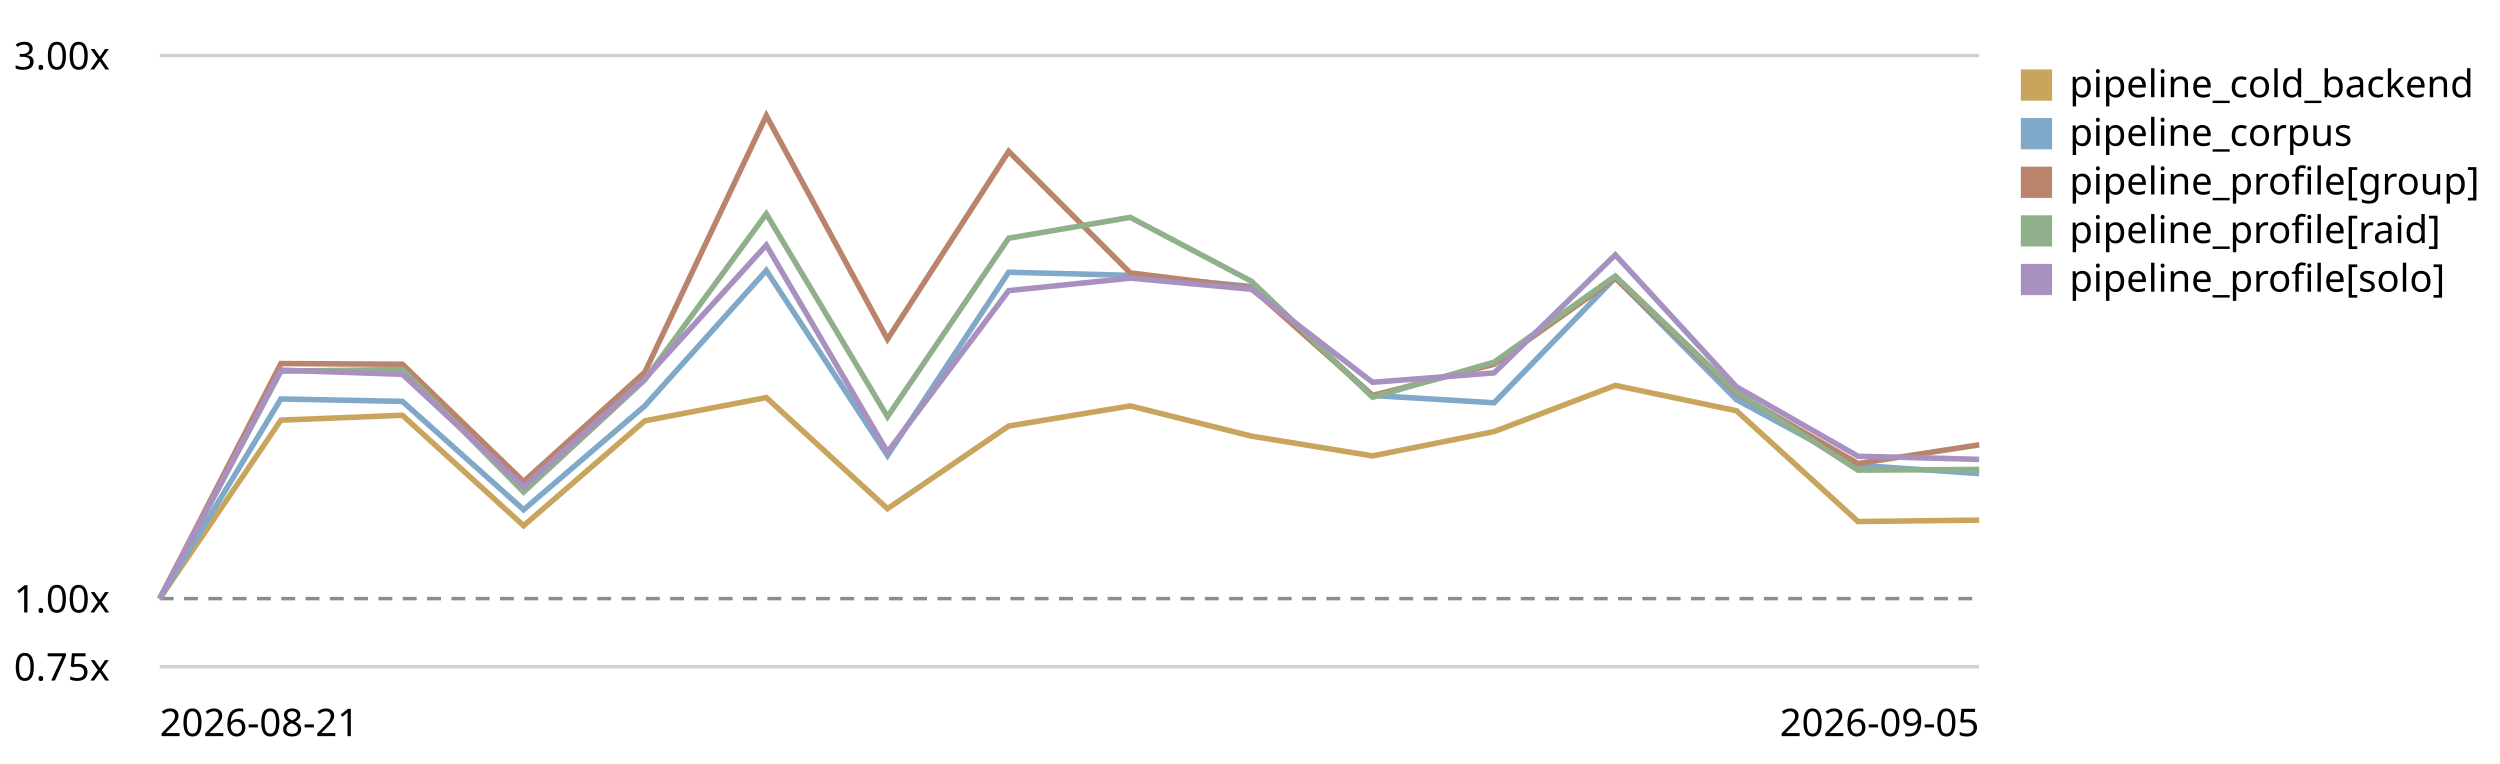
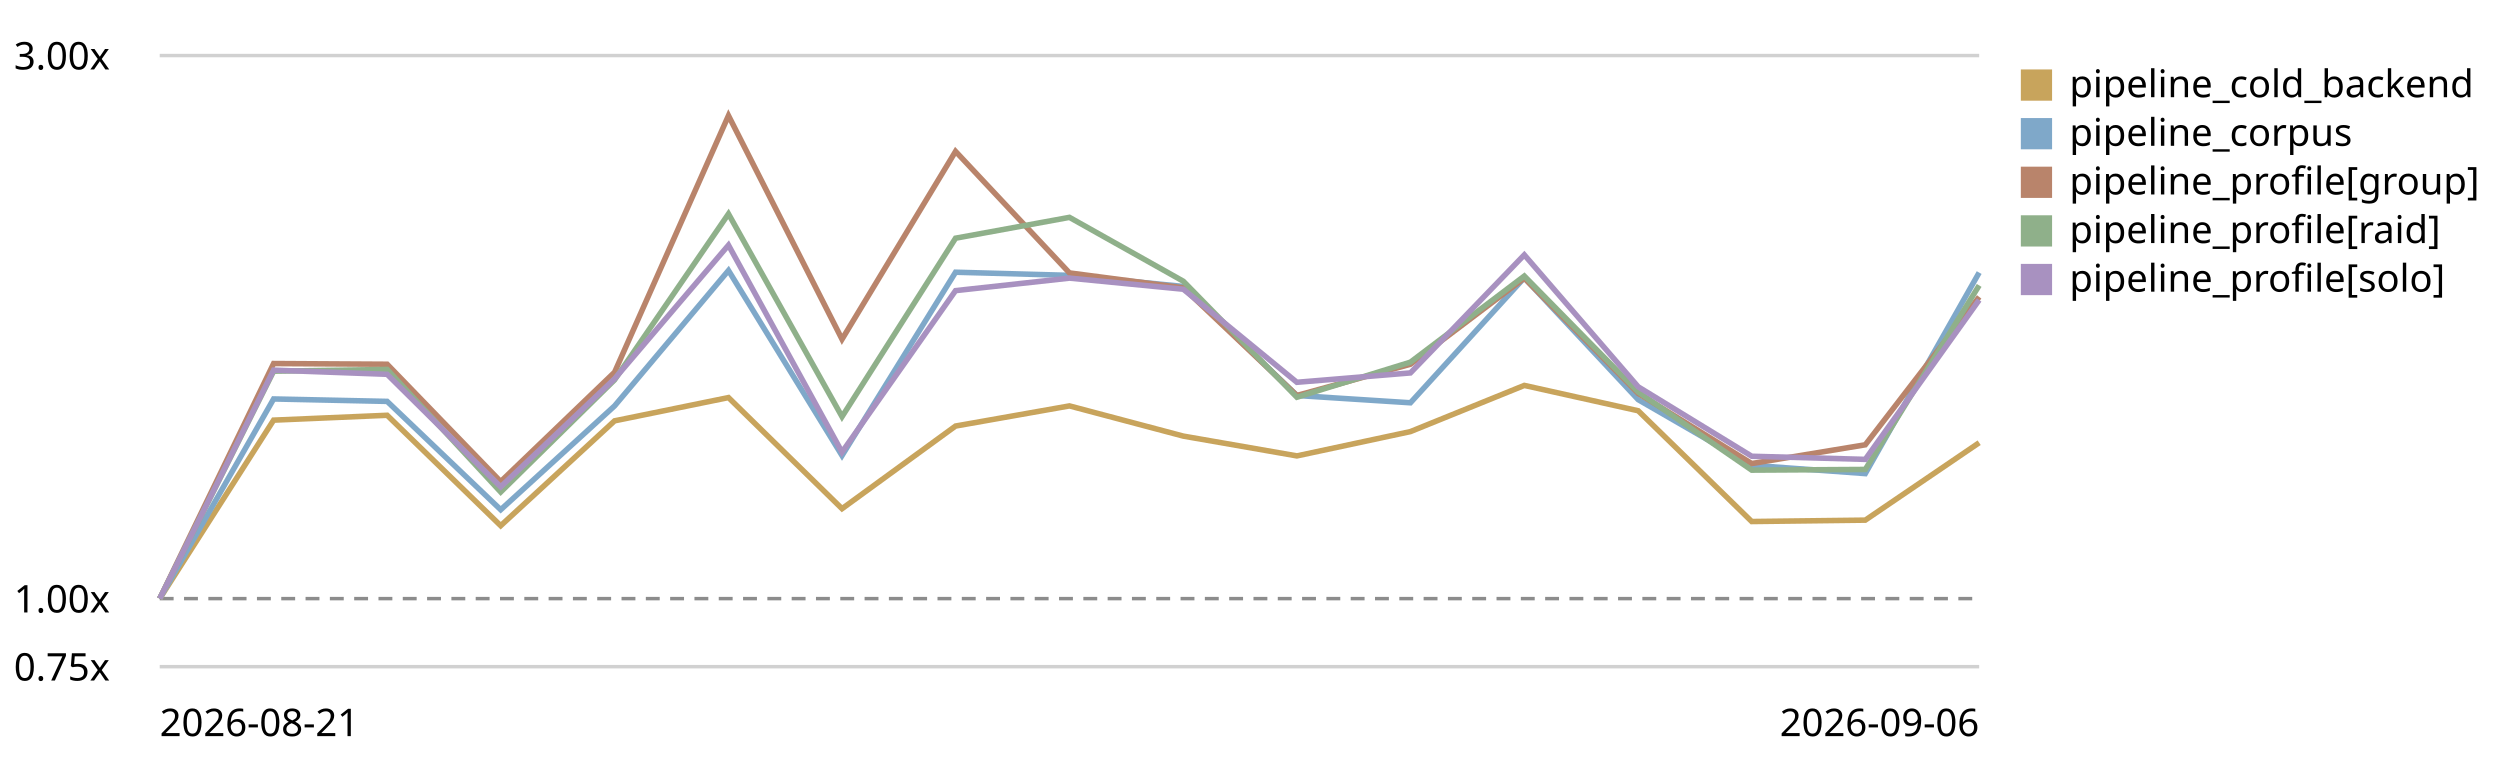
<svg xmlns="http://www.w3.org/2000/svg" viewBox="0 0 720 220" role="img" aria-label="LogPipeline.process (full backend) trend, relative to the first recorded run">
  <style>text{font:11px system-ui,sans-serif;fill:currentColor}.grid{stroke:currentColor;stroke-opacity:.18}.base{stroke:currentColor;stroke-opacity:.45;stroke-dasharray:4 3}</style>
  <line class="grid" x1="46" y1="192.0" x2="570" y2="192.0" />
  <text x="4" y="196.0">0.75x</text>
  <line class="base" x1="46" y1="172.4" x2="570" y2="172.4" />
  <text x="4" y="176.4">1.00x</text>
  <line class="grid" x1="46" y1="16.0" x2="570" y2="16.0" />
  <text x="4" y="20.0">3.00x</text>
-   <path d="M46.0,172.4 L80.9,121.0 L115.9,119.6 L150.8,151.4 L185.7,121.2 L220.7,114.5 L255.6,146.5 L290.5,122.7 L325.5,116.9 L360.4,125.6 L395.3,131.3 L430.3,124.3 L465.2,111.0 L500.1,118.3 L535.1,150.2 L570.0,149.8" fill="none" stroke="#c8a45c" stroke-width="1.6" />
+   <path d="M46.0,172.4 L78.8,121.0 L111.5,119.6 L144.2,151.4 L177.0,121.2 L209.8,114.5 L242.5,146.5 L275.2,122.7 L308.0,116.9 L340.8,125.6 L373.5,131.3 L406.2,124.3 L439.0,111.0 L471.8,118.3 L504.5,150.2 L537.2,149.8 L570.0,127.5" fill="none" stroke="#c8a45c" stroke-width="1.6" />
  <rect x="582" y="20" width="9" height="9" fill="#c8a45c" />
  <text x="596" y="28">pipeline_cold_backend</text>
-   <path d="M46.0,172.4 L80.9,114.9 L115.9,115.6 L150.8,146.8 L185.7,116.9 L220.7,77.9 L255.6,131.2 L290.5,78.4 L325.5,79.3 L360.4,82.5 L395.3,113.9 L430.3,116.0 L465.2,80.0 L500.1,115.1 L535.1,134.0 L570.0,136.4" fill="none" stroke="#7fa8c9" stroke-width="1.6" />
+   <path d="M46.0,172.4 L78.8,114.9 L111.5,115.6 L144.2,146.8 L177.0,116.9 L209.8,77.9 L242.5,131.2 L275.2,78.4 L308.0,79.3 L340.8,82.5 L373.5,113.9 L406.2,116.0 L439.0,80.0 L471.8,115.1 L504.5,134.0 L537.2,136.4 L570.0,78.5" fill="none" stroke="#7fa8c9" stroke-width="1.6" />
  <rect x="582" y="34" width="9" height="9" fill="#7fa8c9" />
  <text x="596" y="42">pipeline_corpus</text>
-   <path d="M46.0,172.4 L80.9,104.7 L115.9,104.9 L150.8,138.7 L185.7,107.2 L220.7,33.3 L255.6,97.7 L290.5,43.6 L325.5,78.6 L360.4,82.9 L395.3,113.9 L430.3,104.9 L465.2,80.1 L500.1,113.3 L535.1,133.5 L570.0,128.1" fill="none" stroke="#b9846b" stroke-width="1.6" />
+   <path d="M46.0,172.4 L78.8,104.7 L111.5,104.9 L144.2,138.7 L177.0,107.2 L209.8,33.3 L242.5,97.7 L275.2,43.6 L308.0,78.6 L340.8,82.9 L373.5,113.9 L406.2,104.9 L439.0,80.1 L471.8,113.3 L504.5,133.5 L537.2,128.1 L570.0,85.5" fill="none" stroke="#b9846b" stroke-width="1.6" />
  <rect x="582" y="48" width="9" height="9" fill="#b9846b" />
  <text x="596" y="56">pipeline_profile[group]</text>
-   <path d="M46.0,172.4 L80.9,106.9 L115.9,106.4 L150.8,141.7 L185.7,109.4 L220.7,61.6 L255.6,120.0 L290.5,68.6 L325.5,62.6 L360.4,81.0 L395.3,114.4 L430.3,104.3 L465.2,79.5 L500.1,112.9 L535.1,135.4 L570.0,135.2" fill="none" stroke="#8fb08a" stroke-width="1.6" />
+   <path d="M46.0,172.4 L78.8,106.9 L111.5,106.4 L144.2,141.7 L177.0,109.4 L209.8,61.6 L242.5,120.0 L275.2,68.6 L308.0,62.6 L340.8,81.0 L373.5,114.4 L406.2,104.3 L439.0,79.5 L471.8,112.9 L504.5,135.4 L537.2,135.2 L570.0,82.2" fill="none" stroke="#8fb08a" stroke-width="1.6" />
  <rect x="582" y="62" width="9" height="9" fill="#8fb08a" />
  <text x="596" y="70">pipeline_profile[raid]</text>
-   <path d="M46.0,172.4 L80.9,106.6 L115.9,107.8 L150.8,140.2 L185.7,109.1 L220.7,70.6 L255.6,130.2 L290.5,83.7 L325.5,80.1 L360.4,83.3 L395.3,110.1 L430.3,107.4 L465.2,73.4 L500.1,111.4 L535.1,131.4 L570.0,132.3" fill="none" stroke="#a891c0" stroke-width="1.6" />
+   <path d="M46.0,172.4 L78.8,106.6 L111.5,107.8 L144.2,140.2 L177.0,109.1 L209.8,70.6 L242.5,130.2 L275.2,83.7 L308.0,80.1 L340.8,83.3 L373.5,110.1 L406.2,107.4 L439.0,73.4 L471.8,111.4 L504.5,131.4 L537.2,132.3 L570.0,86.4" fill="none" stroke="#a891c0" stroke-width="1.6" />
  <rect x="582" y="76" width="9" height="9" fill="#a891c0" />
  <text x="596" y="84">pipeline_profile[solo]</text>
  <text x="46" y="212">2026-08-21</text>
-   <text x="570" y="212" text-anchor="end">2026-09-05</text>
+   <text x="570" y="212" text-anchor="end">2026-09-06</text>
</svg>
